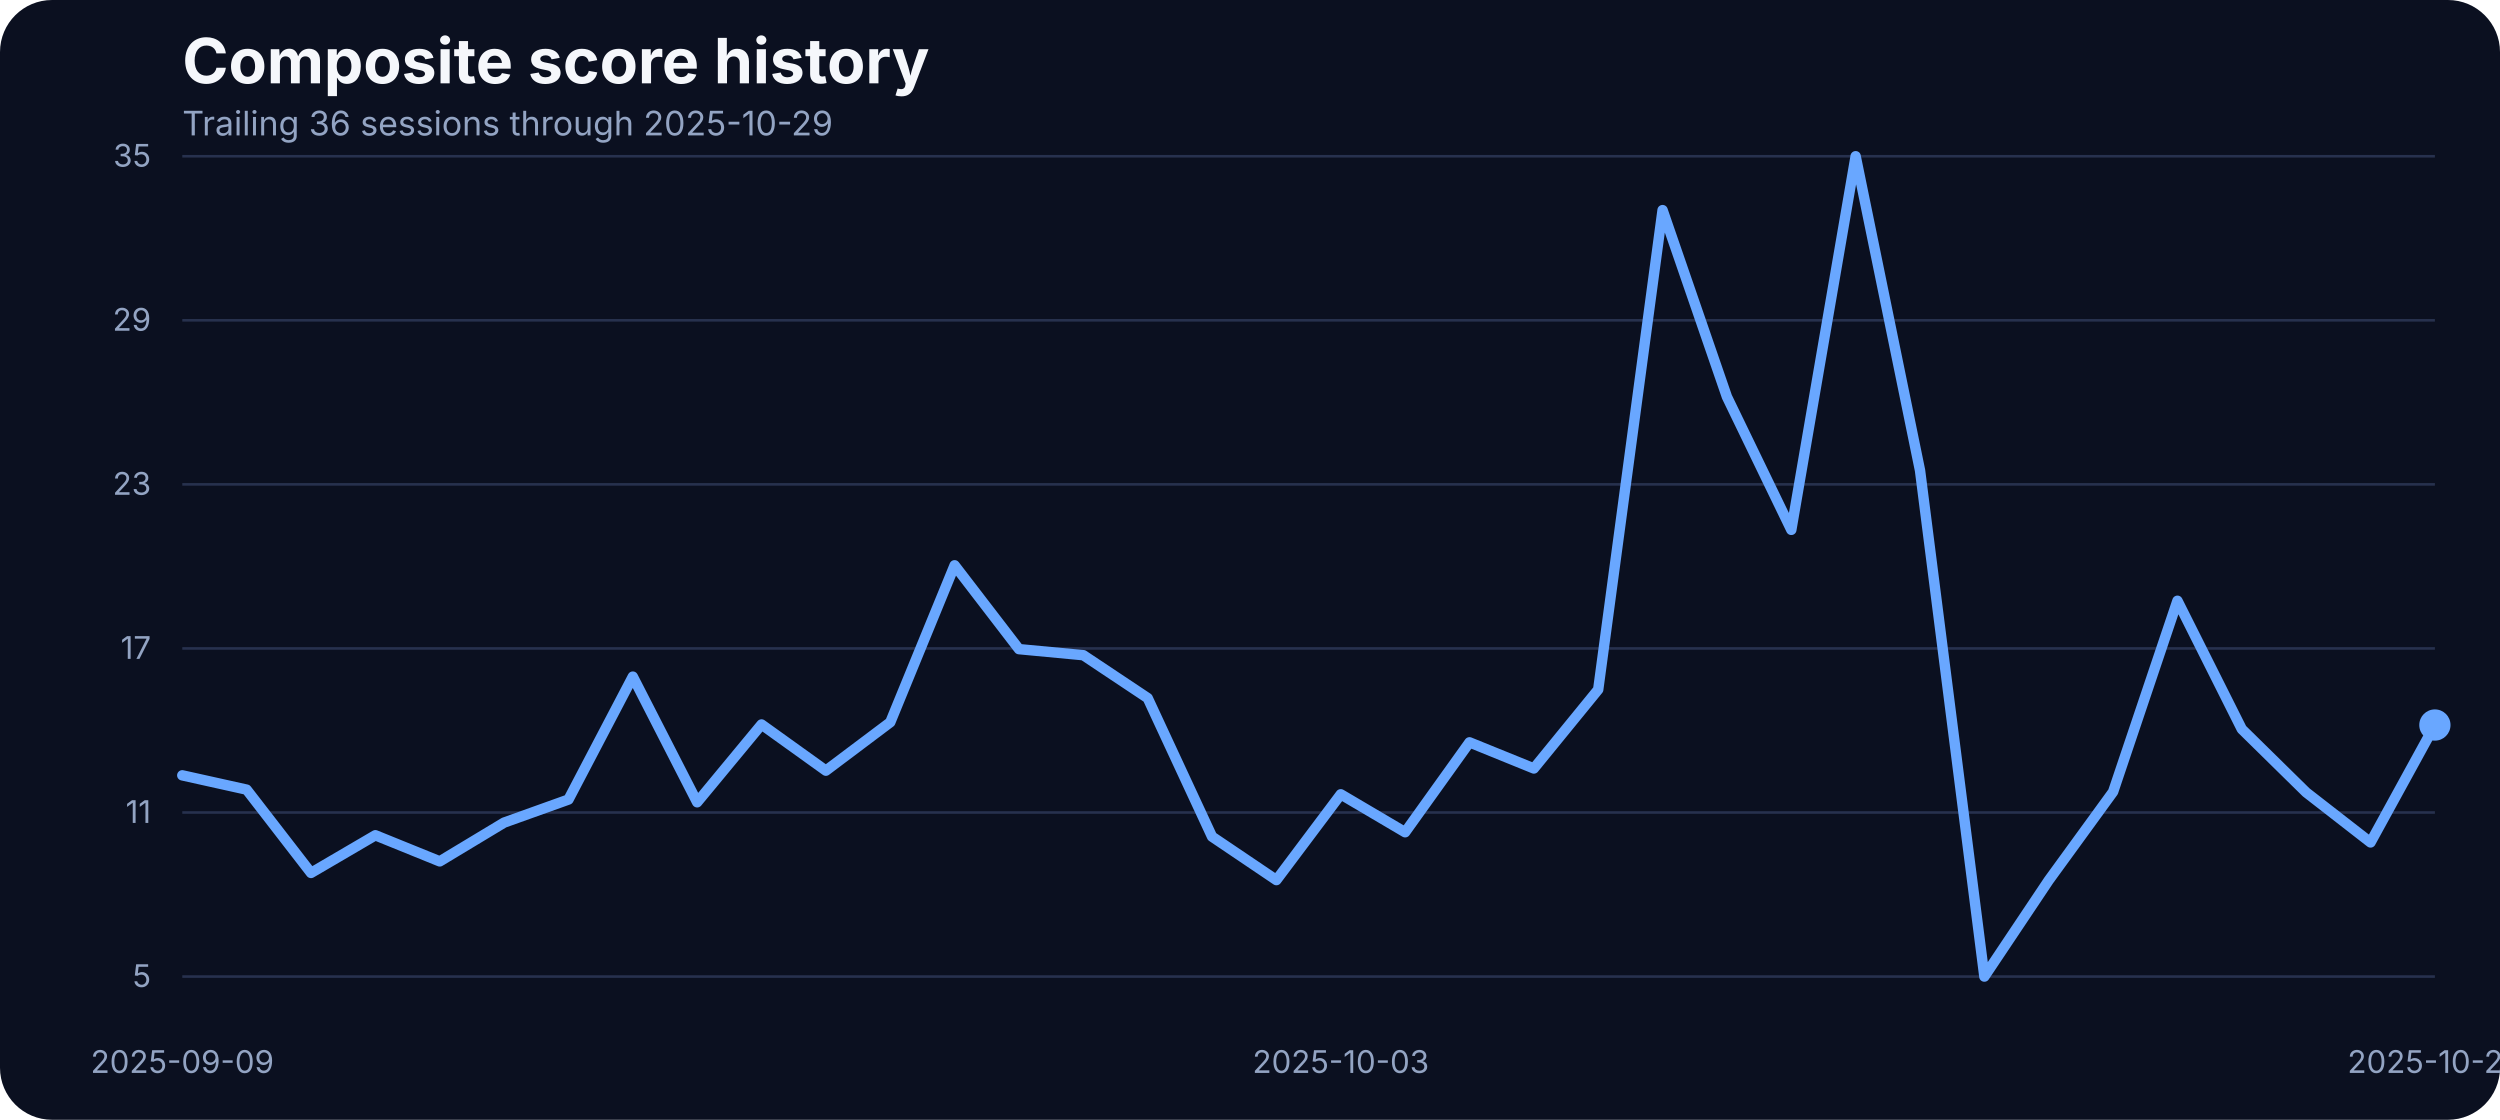
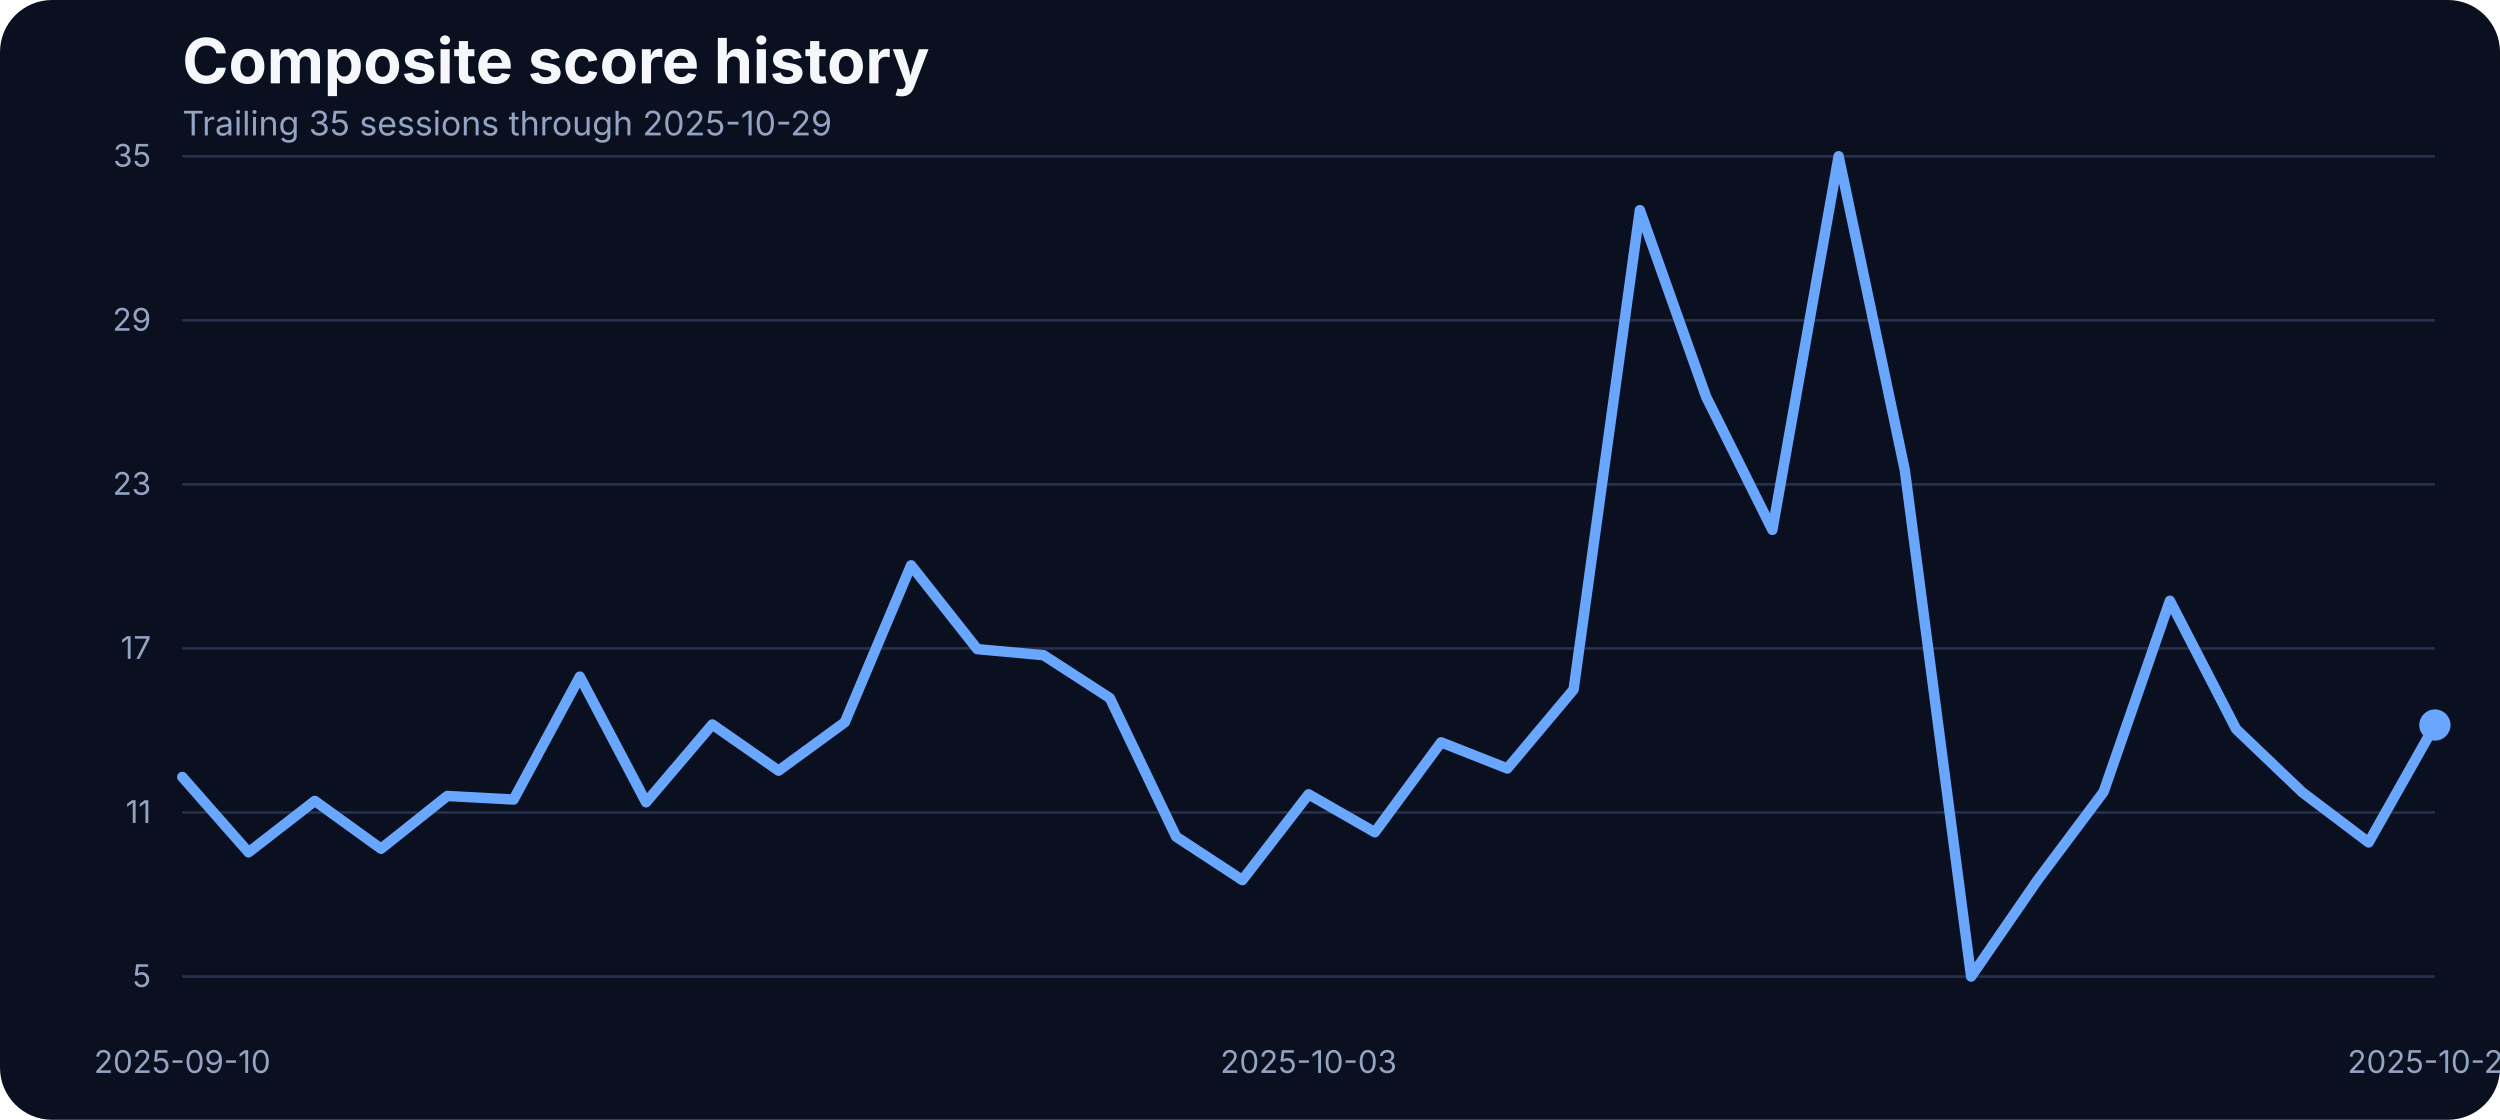
<svg xmlns="http://www.w3.org/2000/svg" width="960" height="430" viewBox="0 0 960 430" role="img" aria-label="Composite score history">
  <rect width="100%" height="100%" fill="#0b1020" rx="20" />
  <text x="70" y="32" fill="#f5f7fb" font-family="Inter, Arial, sans-serif" font-size="24" font-weight="700">Composite score history</text>
-   <text x="70" y="52" fill="#93a4c3" font-family="Inter, Arial, sans-serif" font-size="13">Trailing 36 sessions through 2025-10-29</text>
+   <text x="70" y="52" fill="#93a4c3" font-family="Inter, Arial, sans-serif" font-size="13">Trailing 35 sessions through 2025-10-29</text>
  <line x1="70" x2="935" y1="375.00" y2="375.00" stroke="#27314e" stroke-width="1" />
  <text x="58" y="379.00" text-anchor="end" fill="#93a4c3" font-family="Inter, Arial, sans-serif" font-size="12">5</text>
  <line x1="70" x2="935" y1="312.00" y2="312.00" stroke="#27314e" stroke-width="1" />
  <text x="58" y="316.00" text-anchor="end" fill="#93a4c3" font-family="Inter, Arial, sans-serif" font-size="12">11</text>
  <line x1="70" x2="935" y1="249.00" y2="249.00" stroke="#27314e" stroke-width="1" />
  <text x="58" y="253.00" text-anchor="end" fill="#93a4c3" font-family="Inter, Arial, sans-serif" font-size="12">17</text>
  <line x1="70" x2="935" y1="186.00" y2="186.00" stroke="#27314e" stroke-width="1" />
  <text x="58" y="190.00" text-anchor="end" fill="#93a4c3" font-family="Inter, Arial, sans-serif" font-size="12">23</text>
  <line x1="70" x2="935" y1="123.00" y2="123.00" stroke="#27314e" stroke-width="1" />
  <text x="58" y="127.00" text-anchor="end" fill="#93a4c3" font-family="Inter, Arial, sans-serif" font-size="12">29</text>
  <line x1="70" x2="935" y1="60.00" y2="60.00" stroke="#27314e" stroke-width="1" />
  <text x="58" y="64.00" text-anchor="end" fill="#93a4c3" font-family="Inter, Arial, sans-serif" font-size="12">35</text>
-   <text x="70.00" y="412" text-anchor="middle" fill="#93a4c3" font-family="Inter, Arial, sans-serif" font-size="12">2025-09-09</text>
-   <text x="514.86" y="412" text-anchor="middle" fill="#93a4c3" font-family="Inter, Arial, sans-serif" font-size="12">2025-10-03</text>
+   <text x="70.00" y="412" text-anchor="middle" fill="#93a4c3" font-family="Inter, Arial, sans-serif" font-size="12">2025-09-10</text>
+   <text x="502.50" y="412" text-anchor="middle" fill="#93a4c3" font-family="Inter, Arial, sans-serif" font-size="12">2025-10-03</text>
  <text x="935.00" y="412" text-anchor="middle" fill="#93a4c3" font-family="Inter, Arial, sans-serif" font-size="12">2025-10-29</text>
-   <path d="M 70.00 297.73 L 94.71 303.22 L 119.43 335.20 L 144.14 320.74 L 168.86 330.77 L 193.57 315.88 L 218.29 307.02 L 243.00 259.83 L 267.71 308.07 L 292.43 278.20 L 317.14 295.93 L 341.86 277.35 L 366.57 217.08 L 391.29 249.27 L 416.00 251.60 L 440.71 268.06 L 465.43 321.27 L 490.14 337.95 L 514.86 305.01 L 539.57 319.58 L 564.29 285.06 L 589.00 295.09 L 613.71 264.79 L 638.43 80.69 L 663.14 152.37 L 687.86 203.46 L 712.57 60.00 L 737.29 180.66 L 762.00 375.00 L 786.71 338.05 L 811.43 304.06 L 836.14 230.70 L 860.86 279.99 L 885.57 304.27 L 910.29 323.49 L 935.00 278.41" fill="none" stroke="#69a7ff" stroke-width="4" stroke-linecap="round" stroke-linejoin="round" />
+   <path d="M 70.00 298.36 L 95.44 327.29 L 120.88 307.55 L 146.32 325.91 L 171.76 305.65 L 197.21 307.02 L 222.65 259.83 L 248.09 308.07 L 273.53 278.20 L 298.97 295.93 L 324.41 277.35 L 349.85 217.08 L 375.29 249.27 L 400.74 251.60 L 426.18 268.06 L 451.62 321.27 L 477.06 337.95 L 502.50 305.01 L 527.94 319.58 L 553.38 285.06 L 578.82 295.09 L 604.26 264.79 L 629.71 80.69 L 655.15 152.37 L 680.59 203.46 L 706.03 60.00 L 731.47 180.66 L 756.91 375.00 L 782.35 338.05 L 807.79 304.06 L 833.24 230.70 L 858.68 279.99 L 884.12 304.27 L 909.56 323.49 L 935.00 278.41" fill="none" stroke="#69a7ff" stroke-width="4" stroke-linecap="round" stroke-linejoin="round" />
  <circle cx="935.00" cy="278.41" r="6" fill="#69a7ff" />
</svg>
